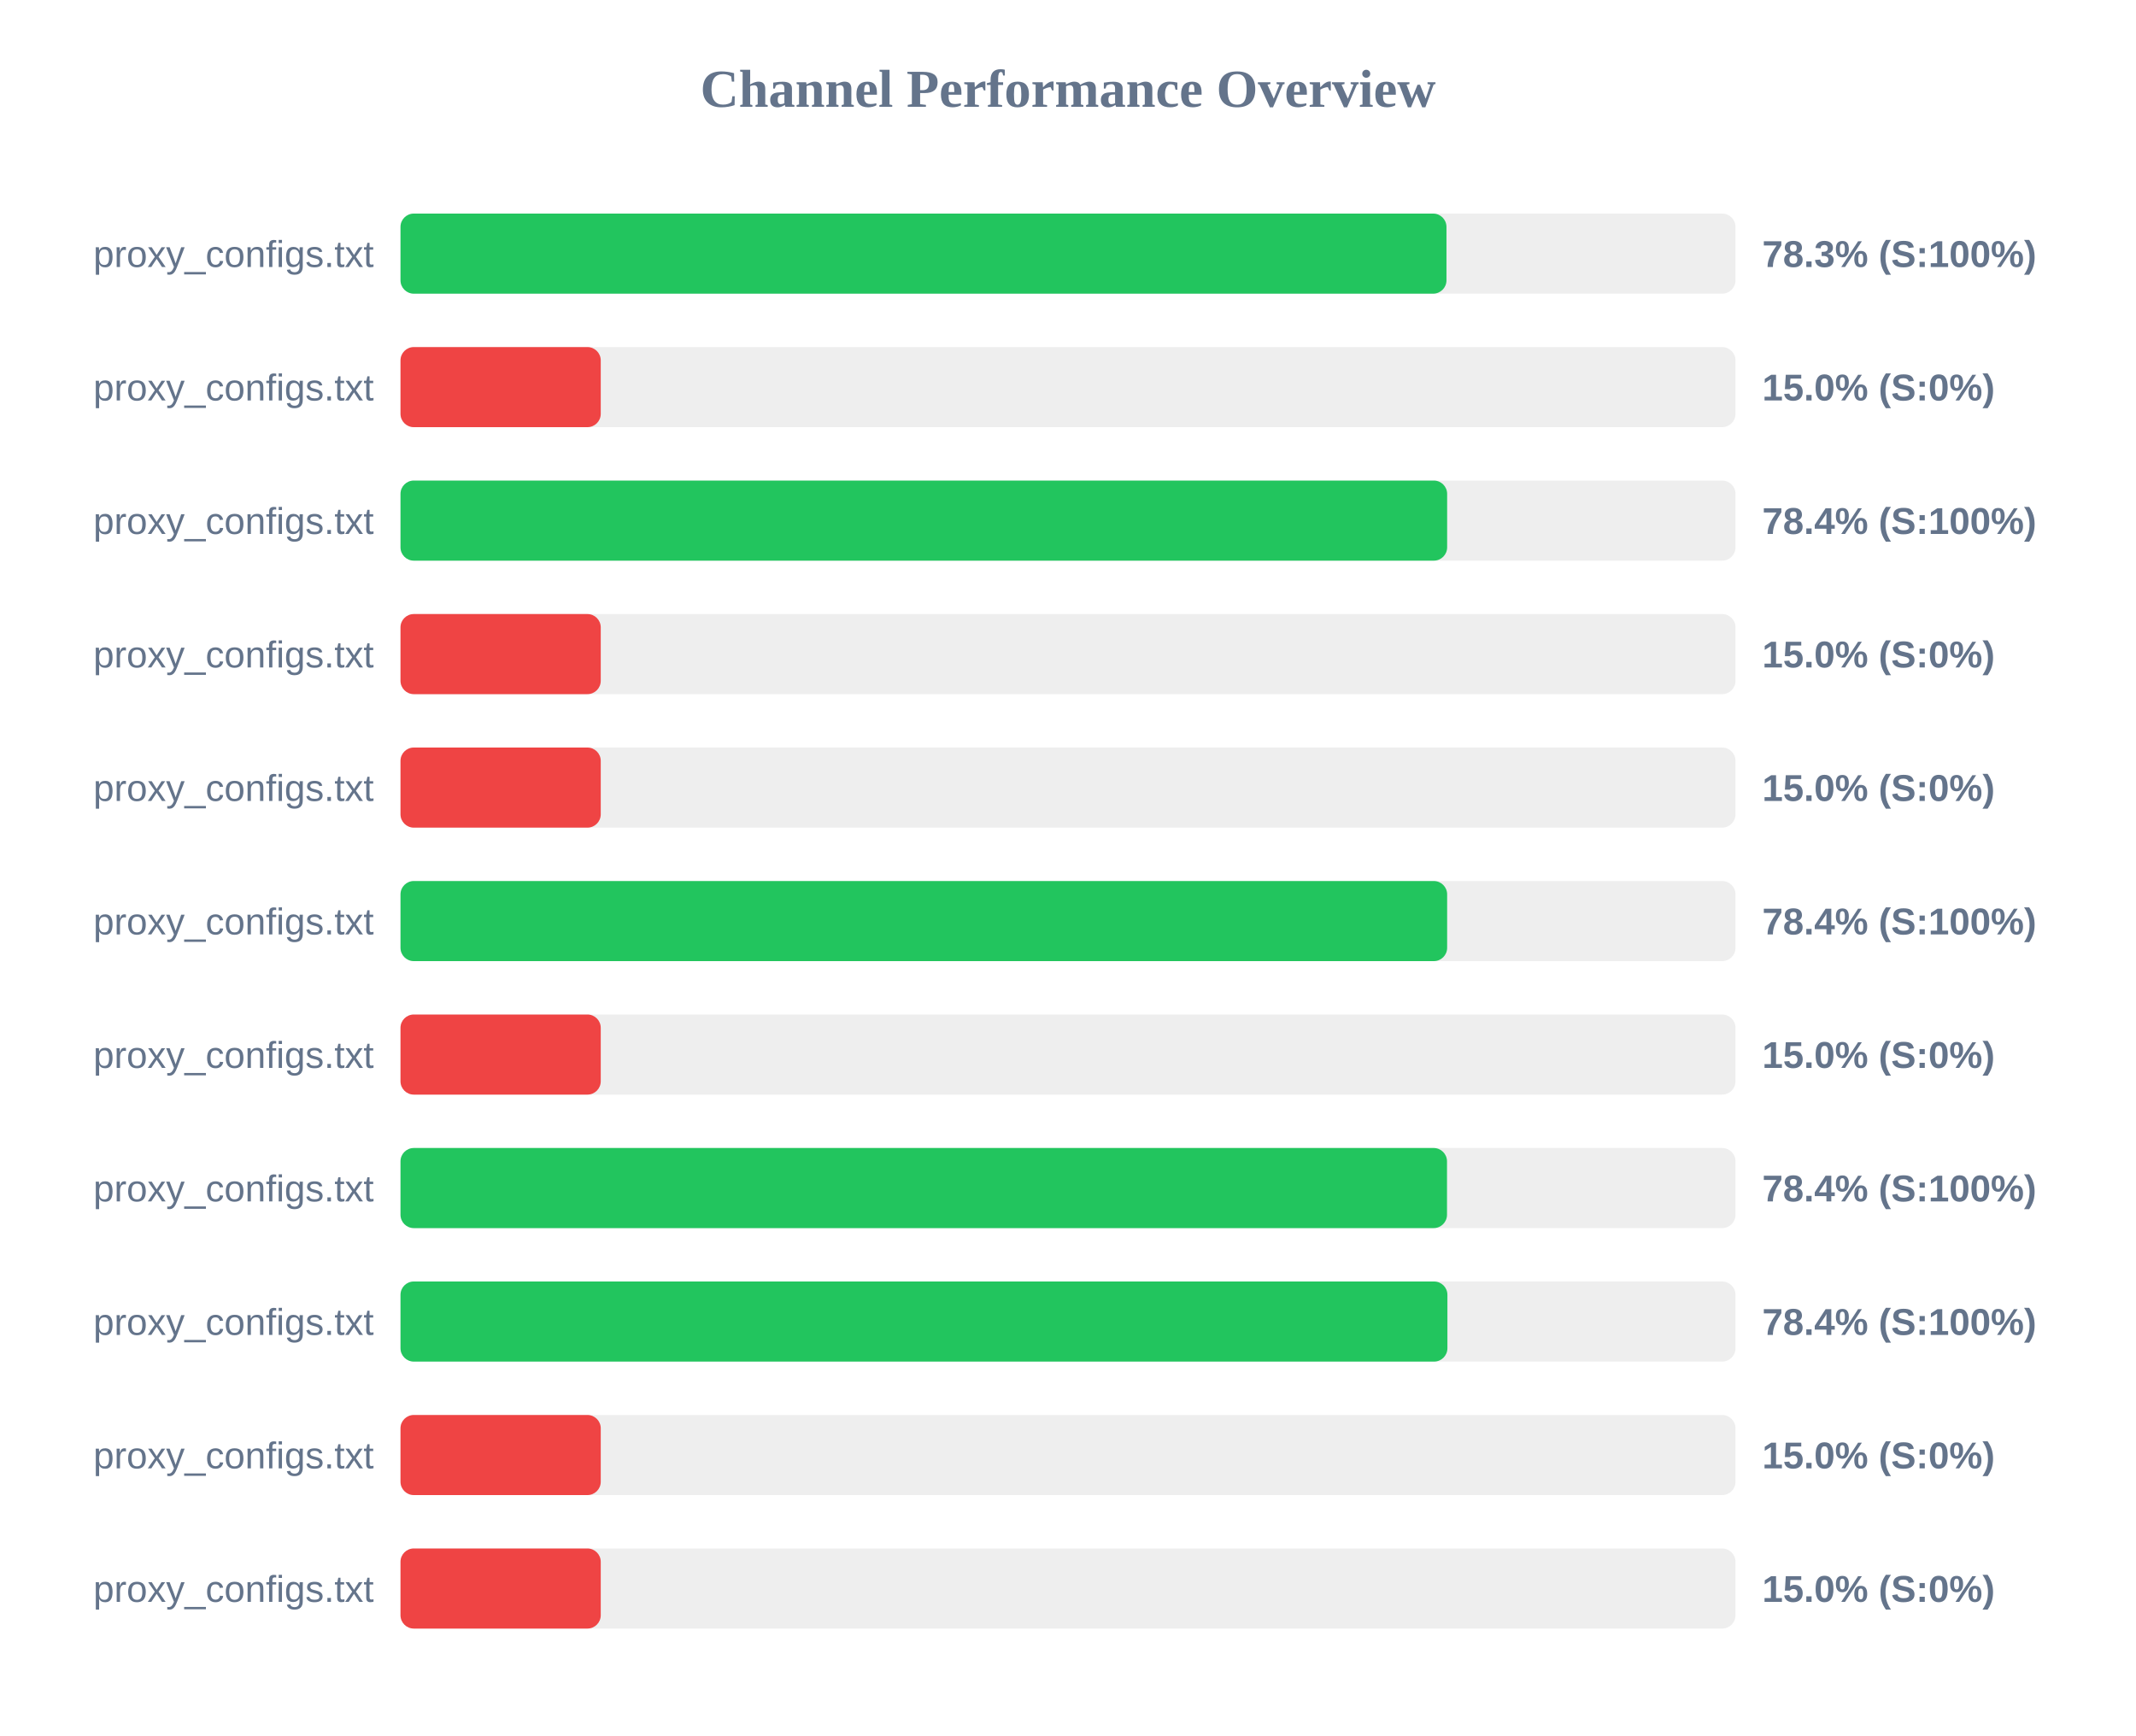
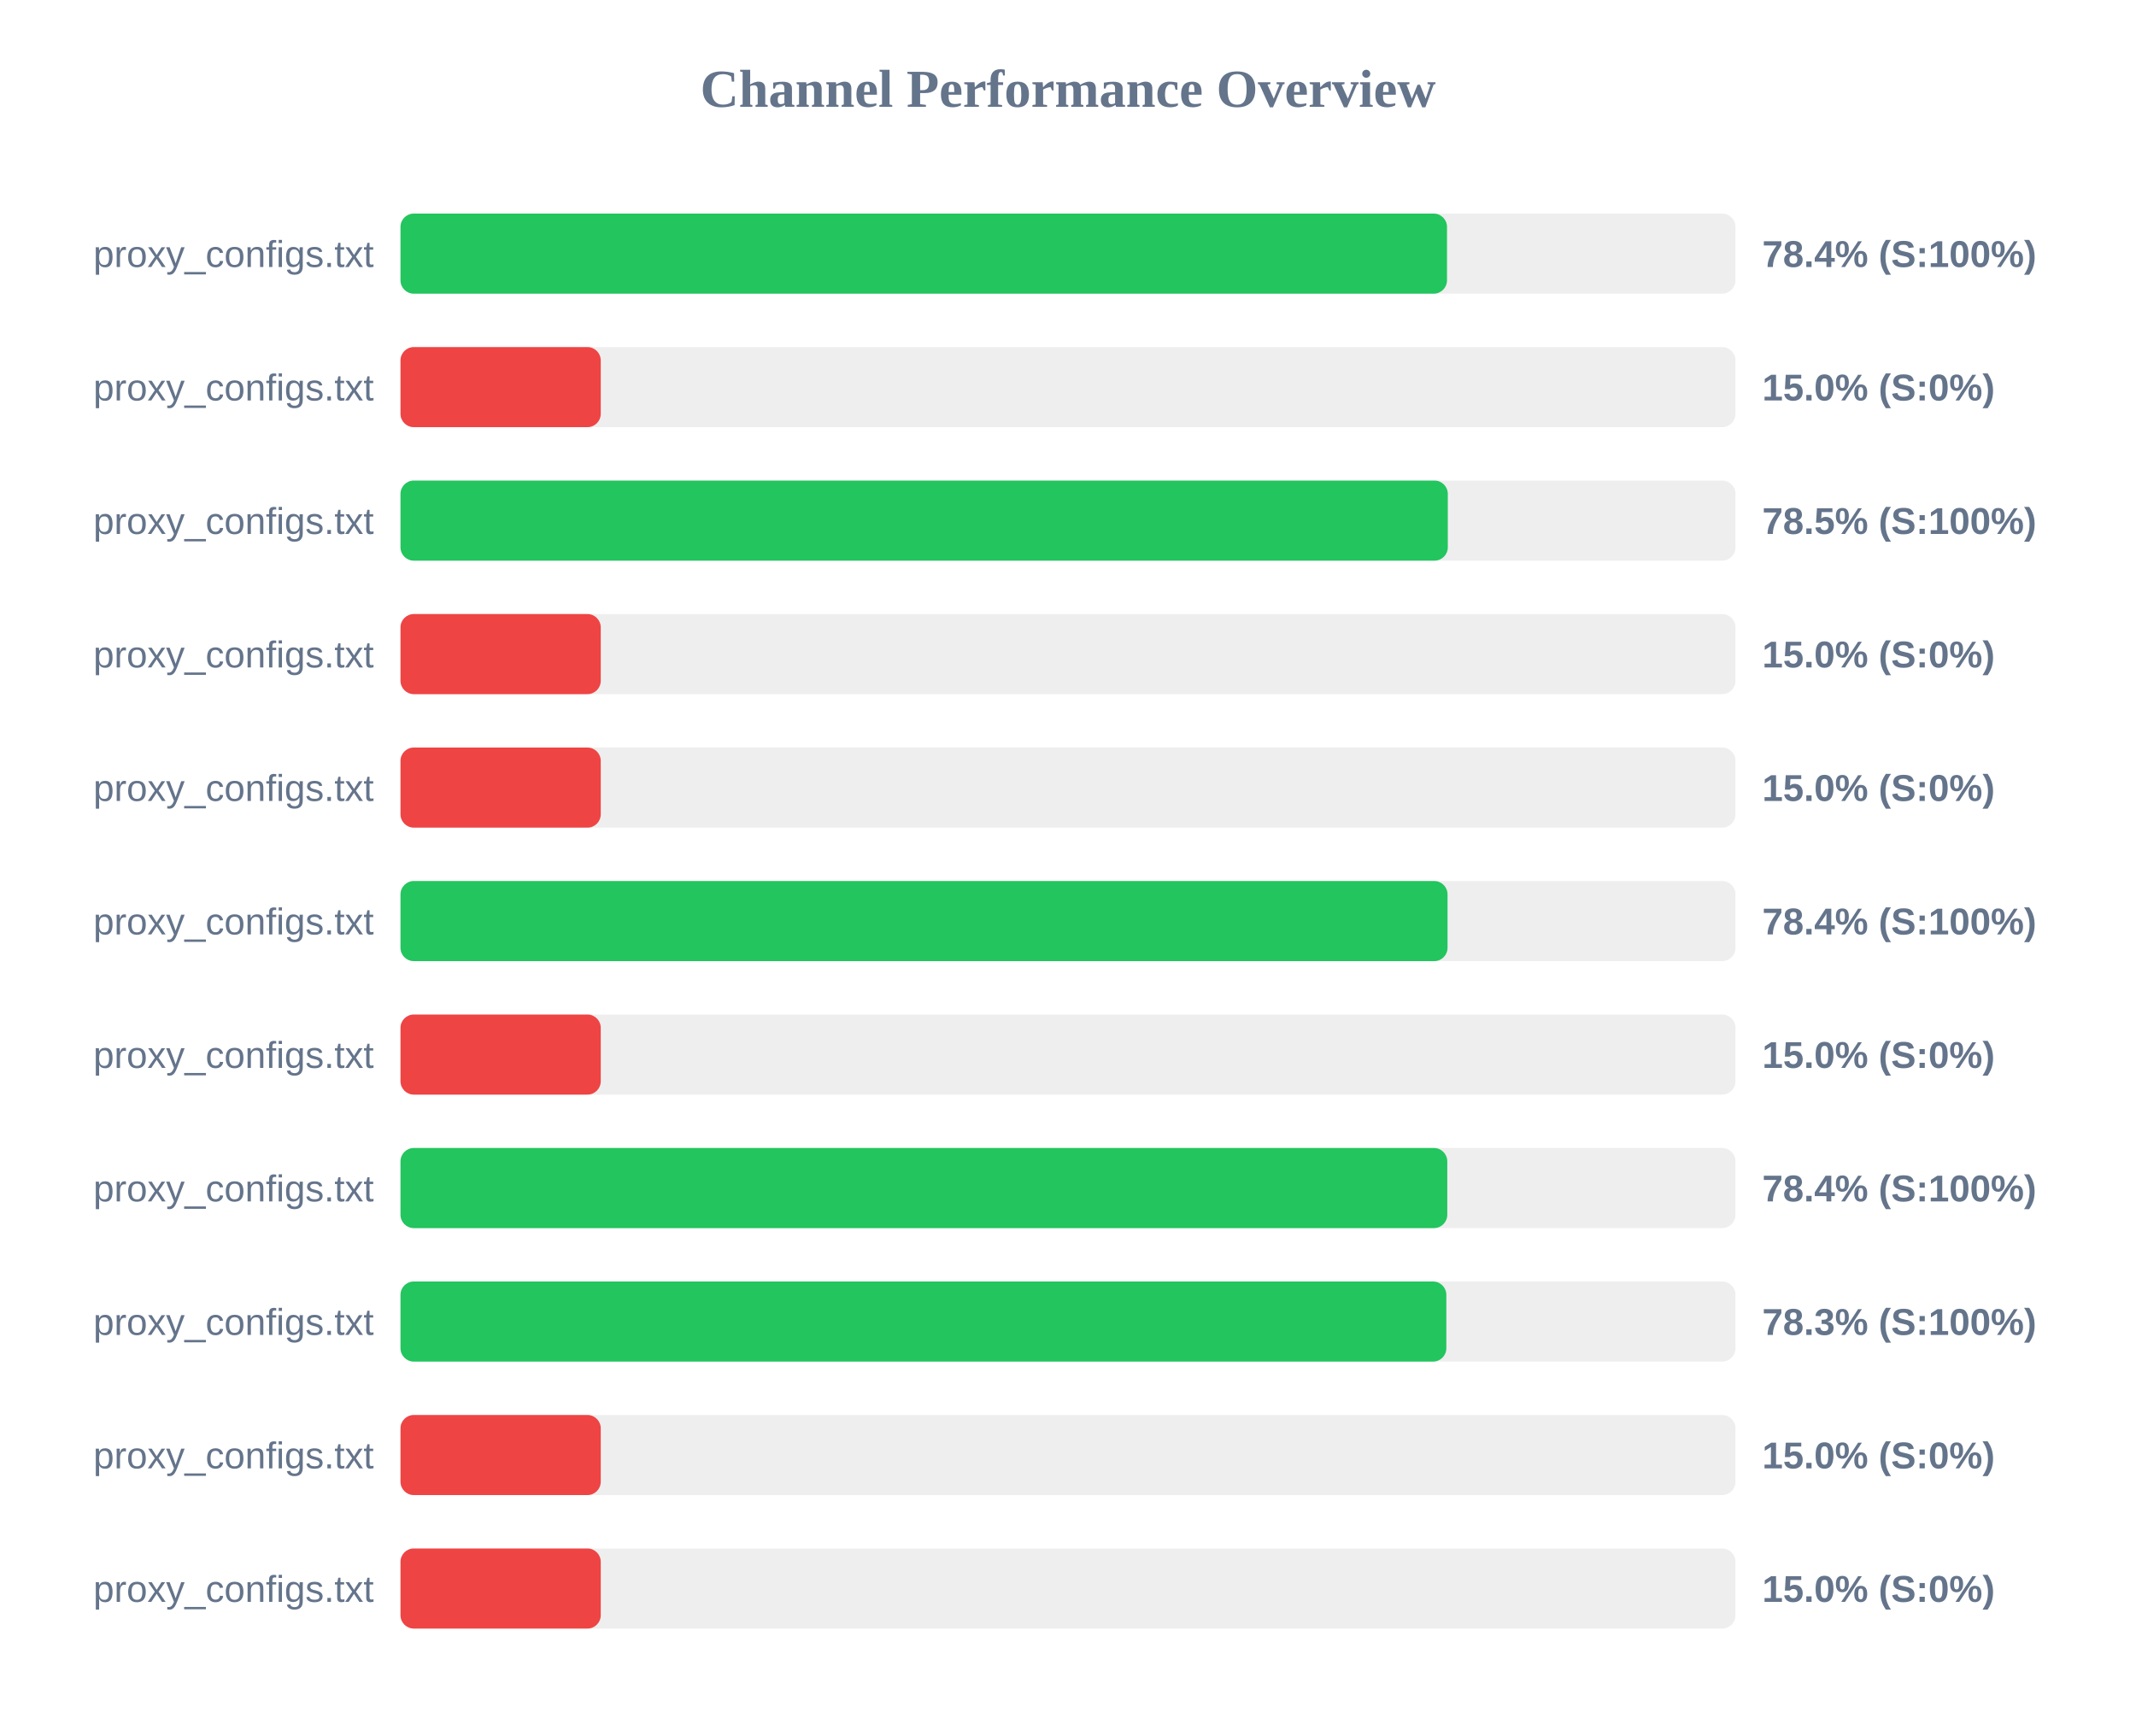
<svg xmlns="http://www.w3.org/2000/svg" width="800" height="650" version="1.1">
  <style>
        .row { font: 14px Arial; fill: #64748b; }
        .score { font: bold 14px Arial; fill: #64748b; }
    </style>
  <text x="400" y="40" text-anchor="middle" font-size="20px" font-weight="bold" fill="#64748b">Channel Performance Overview</text>
  <rect x="150" y="80" width="500" height="30" fill="#eee" rx="5" />
-   <rect x="150" y="80" width="391.75" height="30" fill="#22c55e" rx="5" />
+   <rect x="150" y="80" width="391.95" height="30" fill="#22c55e" rx="5" />
  <text x="140" y="100" text-anchor="end" class="row">proxy_configs.txt</text>
-   <text x="660" y="100" text-anchor="start" class="score">78.3% (S:100%)</text>
+   <text x="660" y="100" text-anchor="start" class="score">78.4% (S:100%)</text>
  <rect x="150" y="130" width="500" height="30" fill="#eee" rx="5" />
  <rect x="150" y="130" width="75.0" height="30" fill="#ef4444" rx="5" />
  <text x="140" y="150" text-anchor="end" class="row">proxy_configs.txt</text>
  <text x="660" y="150" text-anchor="start" class="score">15.0% (S:0%)</text>
  <rect x="150" y="180" width="500" height="30" fill="#eee" rx="5" />
-   <rect x="150" y="180" width="392.0" height="30" fill="#22c55e" rx="5" />
+   <rect x="150" y="180" width="392.25" height="30" fill="#22c55e" rx="5" />
  <text x="140" y="200" text-anchor="end" class="row">proxy_configs.txt</text>
-   <text x="660" y="200" text-anchor="start" class="score">78.4% (S:100%)</text>
+   <text x="660" y="200" text-anchor="start" class="score">78.5% (S:100%)</text>
  <rect x="150" y="230" width="500" height="30" fill="#eee" rx="5" />
  <rect x="150" y="230" width="75.0" height="30" fill="#ef4444" rx="5" />
  <text x="140" y="250" text-anchor="end" class="row">proxy_configs.txt</text>
  <text x="660" y="250" text-anchor="start" class="score">15.0% (S:0%)</text>
  <rect x="150" y="280" width="500" height="30" fill="#eee" rx="5" />
  <rect x="150" y="280" width="75.0" height="30" fill="#ef4444" rx="5" />
  <text x="140" y="300" text-anchor="end" class="row">proxy_configs.txt</text>
  <text x="660" y="300" text-anchor="start" class="score">15.0% (S:0%)</text>
  <rect x="150" y="330" width="500" height="30" fill="#eee" rx="5" />
-   <rect x="150" y="330" width="392.0" height="30" fill="#22c55e" rx="5" />
+   <rect x="150" y="330" width="392.15" height="30" fill="#22c55e" rx="5" />
  <text x="140" y="350" text-anchor="end" class="row">proxy_configs.txt</text>
  <text x="660" y="350" text-anchor="start" class="score">78.4% (S:100%)</text>
  <rect x="150" y="380" width="500" height="30" fill="#eee" rx="5" />
  <rect x="150" y="380" width="75.0" height="30" fill="#ef4444" rx="5" />
  <text x="140" y="400" text-anchor="end" class="row">proxy_configs.txt</text>
  <text x="660" y="400" text-anchor="start" class="score">15.0% (S:0%)</text>
  <rect x="150" y="430" width="500" height="30" fill="#eee" rx="5" />
-   <rect x="150" y="430" width="391.95" height="30" fill="#22c55e" rx="5" />
+   <rect x="150" y="430" width="392.05" height="30" fill="#22c55e" rx="5" />
  <text x="140" y="450" text-anchor="end" class="row">proxy_configs.txt</text>
  <text x="660" y="450" text-anchor="start" class="score">78.4% (S:100%)</text>
  <rect x="150" y="480" width="500" height="30" fill="#eee" rx="5" />
-   <rect x="150" y="480" width="392.1" height="30" fill="#22c55e" rx="5" />
+   <rect x="150" y="480" width="391.7" height="30" fill="#22c55e" rx="5" />
  <text x="140" y="500" text-anchor="end" class="row">proxy_configs.txt</text>
-   <text x="660" y="500" text-anchor="start" class="score">78.4% (S:100%)</text>
+   <text x="660" y="500" text-anchor="start" class="score">78.3% (S:100%)</text>
  <rect x="150" y="530" width="500" height="30" fill="#eee" rx="5" />
  <rect x="150" y="530" width="75.0" height="30" fill="#ef4444" rx="5" />
  <text x="140" y="550" text-anchor="end" class="row">proxy_configs.txt</text>
  <text x="660" y="550" text-anchor="start" class="score">15.0% (S:0%)</text>
  <rect x="150" y="580" width="500" height="30" fill="#eee" rx="5" />
  <rect x="150" y="580" width="75.0" height="30" fill="#ef4444" rx="5" />
  <text x="140" y="600" text-anchor="end" class="row">proxy_configs.txt</text>
  <text x="660" y="600" text-anchor="start" class="score">15.0% (S:0%)</text>
</svg>
